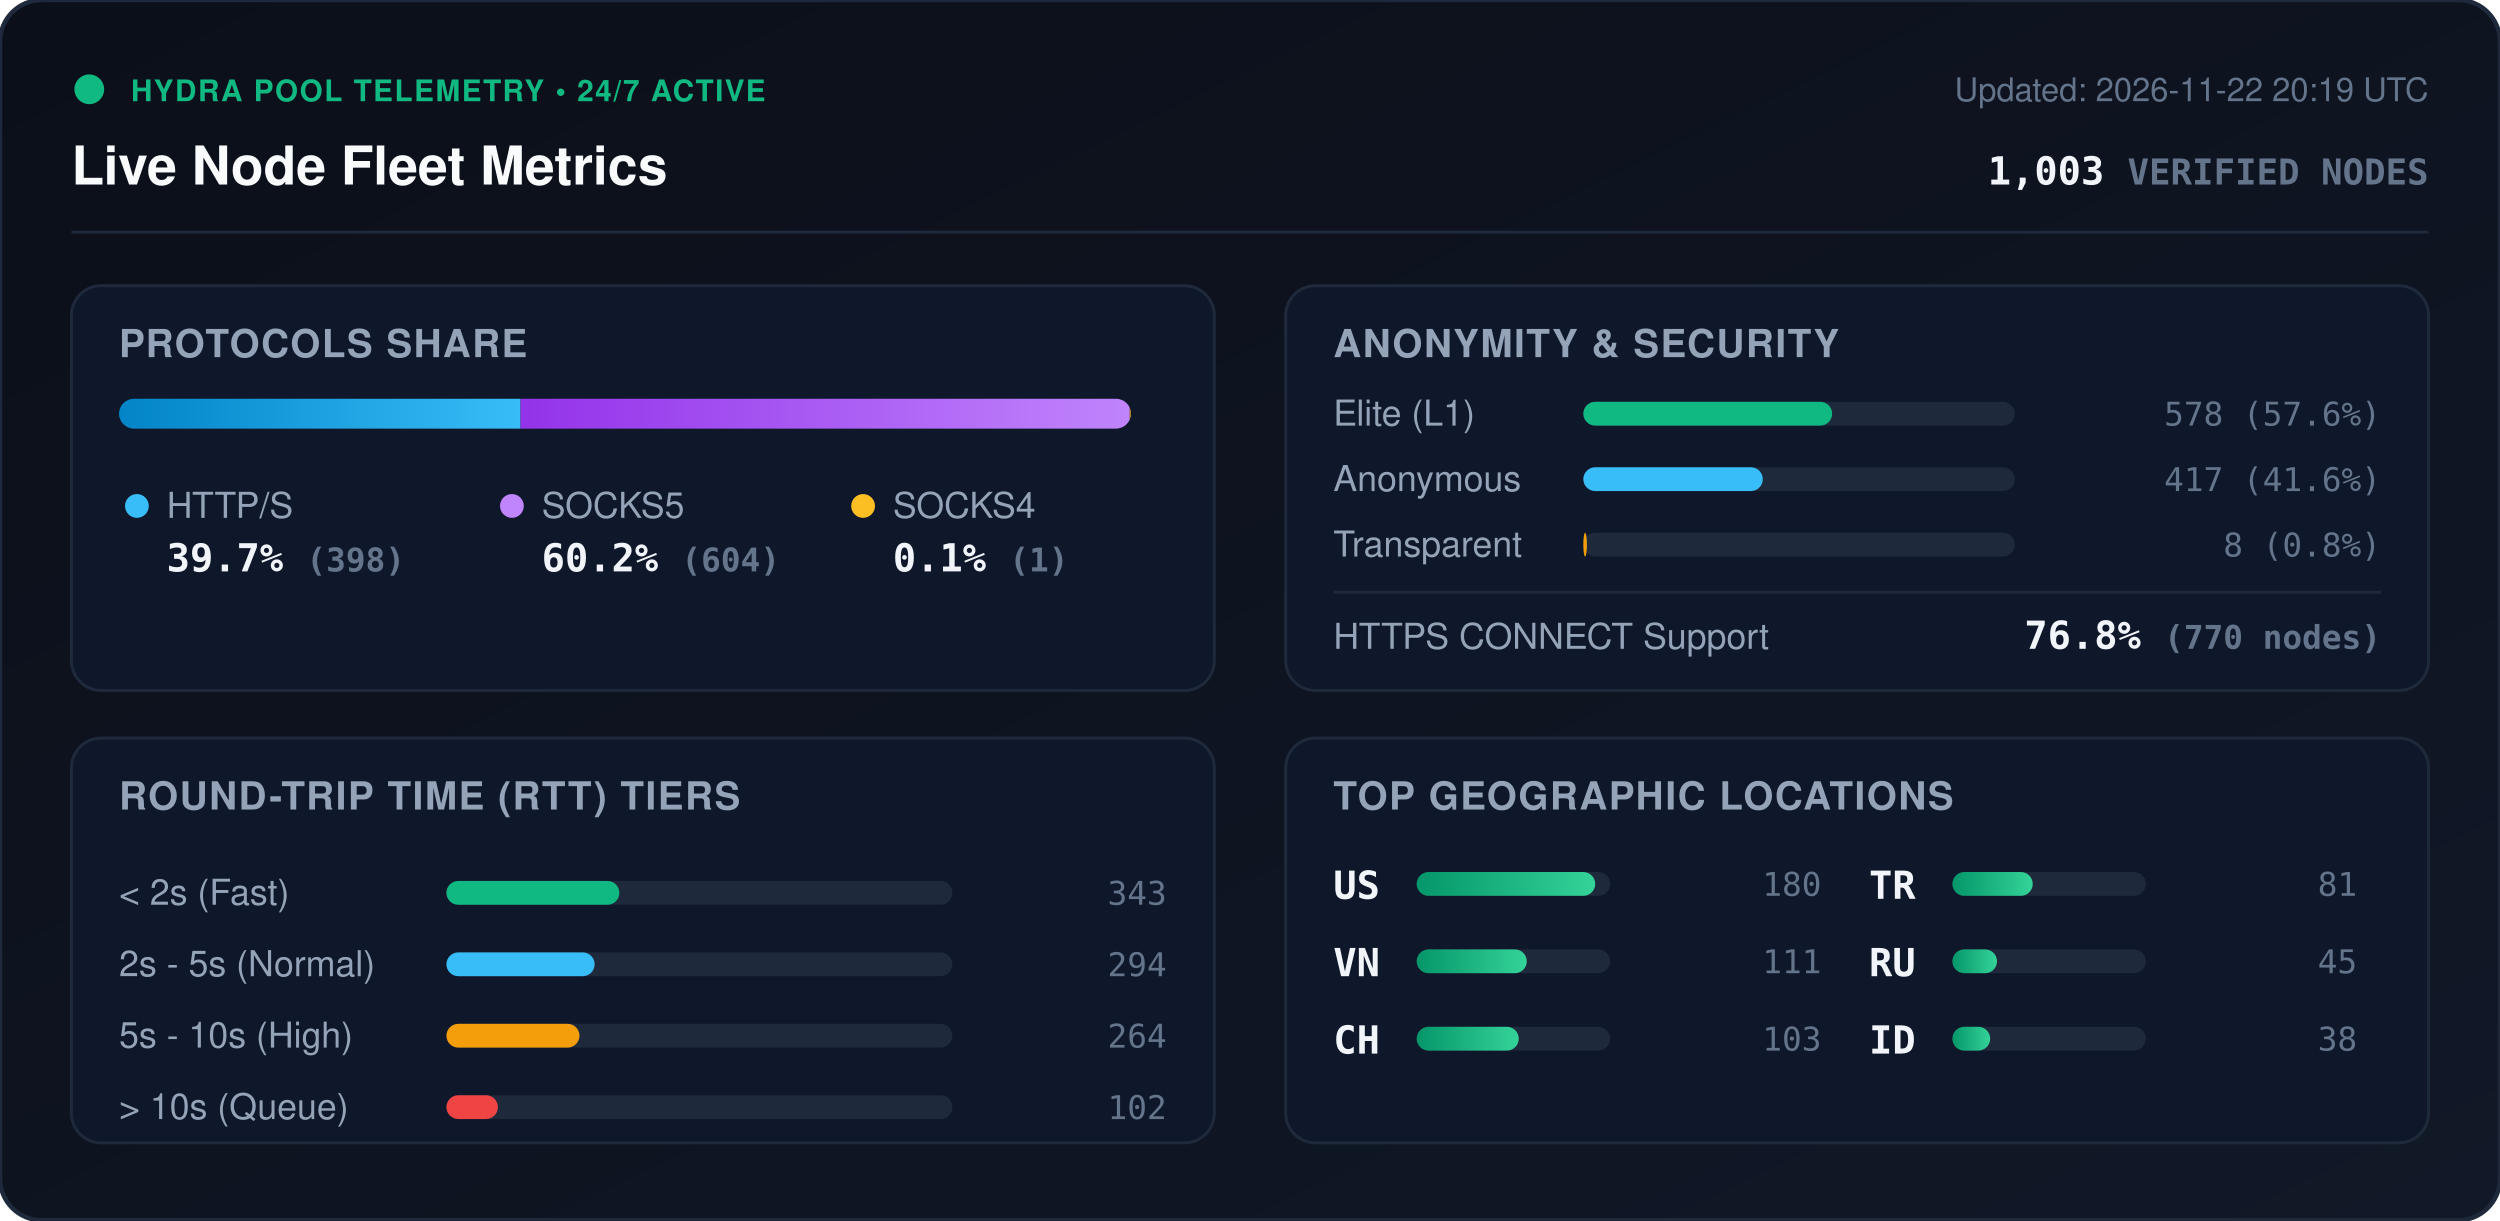
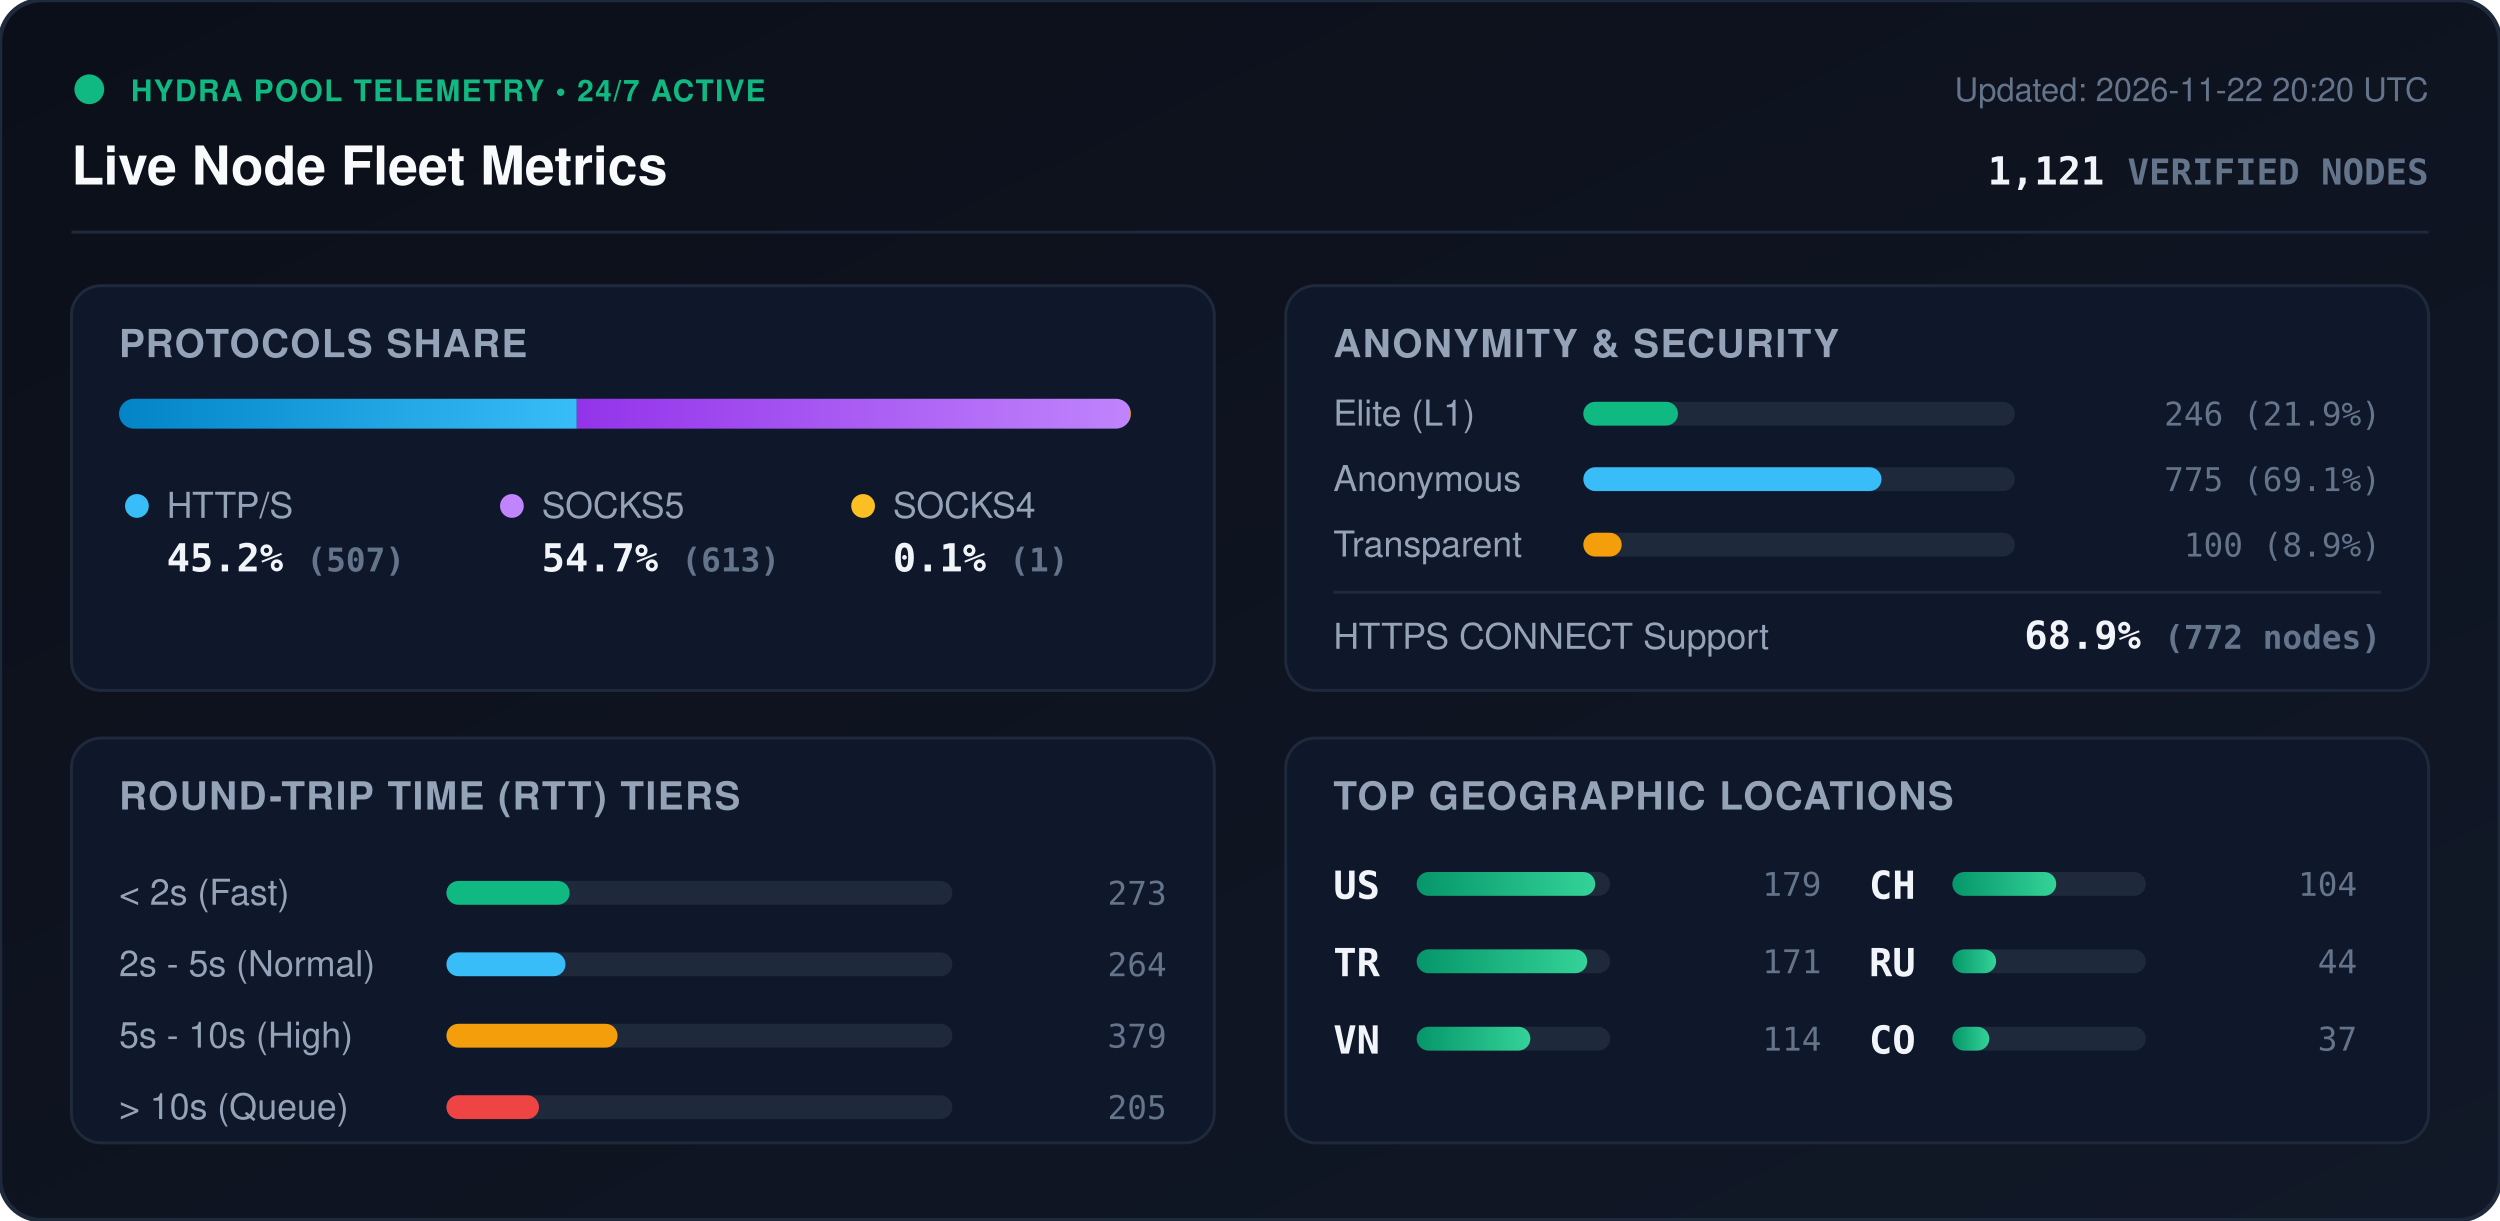
<svg xmlns="http://www.w3.org/2000/svg" viewBox="0 0 840 410" width="840" height="410" style="max-width: 100%; height: auto;">
  <defs>
    <linearGradient id="bg" x1="0%" y1="0%" x2="100%" y2="100%">
      <stop offset="0%" stop-color="#0b0f19" />
      <stop offset="100%" stop-color="#111827" />
    </linearGradient>
    <linearGradient id="bar-http" x1="0%" y1="0%" x2="100%" y2="0%">
      <stop offset="0%" stop-color="#0284c7" />
      <stop offset="100%" stop-color="#38bdf8" />
    </linearGradient>
    <linearGradient id="bar-socks5" x1="0%" y1="0%" x2="100%" y2="0%">
      <stop offset="0%" stop-color="#9333ea" />
      <stop offset="100%" stop-color="#c084fc" />
    </linearGradient>
    <linearGradient id="bar-socks4" x1="0%" y1="0%" x2="100%" y2="0%">
      <stop offset="0%" stop-color="#d97706" />
      <stop offset="100%" stop-color="#fbbf24" />
    </linearGradient>
    <linearGradient id="bar-green" x1="0%" y1="0%" x2="100%" y2="0%">
      <stop offset="0%" stop-color="#059669" />
      <stop offset="100%" stop-color="#34d399" />
    </linearGradient>
    <clipPath id="prog-track-clip">
      <rect width="340.0" height="10" rx="5" />
    </clipPath>
    <style>
      .title { font: 700 18px -apple-system, BlinkMacSystemFont, 'Segoe UI', Helvetica, Arial, sans-serif; fill: #f8fafc; }
      .sub { font: 500 11px -apple-system, BlinkMacSystemFont, 'Segoe UI', Helvetica, Arial, sans-serif; fill: #64748b; }
      .section-hdr { font: 600 13px -apple-system, BlinkMacSystemFont, 'Segoe UI', Helvetica, Arial, sans-serif; fill: #94a3b8; letter-spacing: 0.5px; }
      .metric-val { font: 700 13px -apple-system, BlinkMacSystemFont, 'Segoe UI', Helvetica, Arial, sans-serif; fill: #f1f5f9; }
      .metric-lbl { font: 500 12px -apple-system, BlinkMacSystemFont, 'Segoe UI', Helvetica, Arial, sans-serif; fill: #94a3b8; }
      .badge-txt { font: 700 10px -apple-system, BlinkMacSystemFont, 'Segoe UI', Helvetica, Arial, sans-serif; fill: #10b981; letter-spacing: 0.5px; }
      .mono { font-family: ui-monospace, SFMono-Regular, Menlo, Monaco, Consolas, monospace; }
      .pulse { animation: beacon 2s infinite ease-in-out; }
      @keyframes beacon { 0%, 100% { opacity: 1; } 50% { opacity: 0.35; } }
    </style>
  </defs>
  <rect width="840" height="410" rx="14" fill="url(#bg)" stroke="#1e293b" stroke-width="1.5" />
  <g transform="translate(24, 24)">
    <circle cx="6" cy="6" r="5" fill="#10b981" class="pulse" />
    <text x="20" y="10" class="badge-txt">HYDRA POOL TELEMETRY • 24/7 ACTIVE</text>
    <text x="0" y="38" class="title">Live Node Fleet Metrics</text>
-     <text x="792" y="10" text-anchor="end" class="sub">Updated: 2026-11-22 20:19 UTC</text>
-     <text x="792" y="38" text-anchor="end" class="metric-val mono" fill="#38bdf8">1,003 <tspan font-size="12" fill="#64748b">VERIFIED NODES</tspan>
+     <text x="792" y="10" text-anchor="end" class="sub">Updated: 2026-11-22 20:20 UTC</text>
+     <text x="792" y="38" text-anchor="end" class="metric-val mono" fill="#38bdf8">1,121 <tspan font-size="12" fill="#64748b">VERIFIED NODES</tspan>
    </text>
  </g>
  <line x1="24" y1="78" x2="816" y2="78" stroke="#1e293b" stroke-width="1" />
  <g transform="translate(24, 96)">
    <rect width="384" height="136" rx="10" fill="#0f172a" stroke="#1e293b" />
    <text x="16" y="24" class="section-hdr">PROTOCOLS SHARE</text>
    <g transform="translate(16, 38)">
      <rect width="340.0" height="10" rx="5" fill="#1e293b" />
      <g clip-path="url(#prog-track-clip)">
-         <rect x="0" width="134.9" height="10" fill="url(#bar-http)" />
-         <rect x="134.9" width="204.7" height="10" fill="url(#bar-socks5)" />
-         <rect x="339.6" width="0.3" height="10" fill="url(#bar-socks4)" />
+         <rect x="0" width="153.8" height="10" fill="url(#bar-http)" />
+         <rect x="153.8" width="185.9" height="10" fill="url(#bar-socks5)" />
+         <rect x="339.7" width="0.3" height="10" fill="url(#bar-socks4)" />
      </g>
    </g>
    <g transform="translate(16, 68)">
      <circle cx="6" cy="6" r="4" fill="#38bdf8" />
      <text x="16" y="10" class="metric-lbl">HTTP/S</text>
-       <text x="16" y="28" class="metric-val mono">39.7% <tspan font-size="11" fill="#64748b">(398)</tspan>
+       <text x="16" y="28" class="metric-val mono">45.2% <tspan font-size="11" fill="#64748b">(507)</tspan>
      </text>
      <circle cx="132" cy="6" r="4" fill="#c084fc" />
      <text x="142" y="10" class="metric-lbl">SOCKS5</text>
-       <text x="142" y="28" class="metric-val mono">60.2% <tspan font-size="11" fill="#64748b">(604)</tspan>
+       <text x="142" y="28" class="metric-val mono">54.7% <tspan font-size="11" fill="#64748b">(613)</tspan>
      </text>
      <circle cx="250" cy="6" r="4" fill="#fbbf24" />
      <text x="260" y="10" class="metric-lbl">SOCKS4</text>
      <text x="260" y="28" class="metric-val mono">0.1% <tspan font-size="11" fill="#64748b">(1)</tspan>
      </text>
    </g>
  </g>
  <g transform="translate(432, 96)">
    <rect width="384" height="136" rx="10" fill="#0f172a" stroke="#1e293b" />
    <text x="16" y="24" class="section-hdr">ANONYMITY &amp; SECURITY</text>
    <text x="16" y="47" class="metric-lbl">Elite (L1)</text>
    <rect x="100" y="39" width="145.0" height="8" rx="4" fill="#1e293b" />
-     <rect x="100" y="39" width="83.6" height="8" rx="4" fill="#10b981" />
-     <text x="368" y="47" text-anchor="end" class="mono sub" fill="#e2e8f0">578 (57.6%)</text>
+     <rect x="100" y="39" width="31.8" height="8" rx="4" fill="#10b981" />
+     <text x="368" y="47" text-anchor="end" class="mono sub" fill="#e2e8f0">246 (21.9%)</text>
    <text x="16" y="69" class="metric-lbl">Anonymous</text>
    <rect x="100" y="61" width="145.0" height="8" rx="4" fill="#1e293b" />
-     <rect x="100" y="61" width="60.3" height="8" rx="4" fill="#38bdf8" />
-     <text x="368" y="69" text-anchor="end" class="mono sub" fill="#e2e8f0">417 (41.6%)</text>
+     <rect x="100" y="61" width="100.2" height="8" rx="4" fill="#38bdf8" />
+     <text x="368" y="69" text-anchor="end" class="mono sub" fill="#e2e8f0">775 (69.1%)</text>
    <text x="16" y="91" class="metric-lbl">Transparent</text>
    <rect x="100" y="83" width="145.0" height="8" rx="4" fill="#1e293b" />
-     <rect x="100" y="83" width="1.2" height="8" rx="4" fill="#f59e0b" />
-     <text x="368" y="91" text-anchor="end" class="mono sub" fill="#e2e8f0">8 (0.8%)</text>
+     <rect x="100" y="83" width="12.9" height="8" rx="4" fill="#f59e0b" />
+     <text x="368" y="91" text-anchor="end" class="mono sub" fill="#e2e8f0">100 (8.9%)</text>
    <line x1="16" y1="103" x2="368" y2="103" stroke="#1e293b" stroke-width="1" />
    <text x="16" y="122" class="metric-lbl">HTTPS CONNECT Support</text>
-     <text x="368" y="122" text-anchor="end" class="metric-val mono" fill="#34d399">76.8% <tspan font-size="11" fill="#64748b">(770 nodes)</tspan>
+     <text x="368" y="122" text-anchor="end" class="metric-val mono" fill="#34d399">68.9% <tspan font-size="11" fill="#64748b">(772 nodes)</tspan>
    </text>
  </g>
  <g transform="translate(24, 248)">
    <rect width="384" height="136" rx="10" fill="#0f172a" stroke="#1e293b" />
    <text x="16" y="24" class="section-hdr">ROUND-TRIP TIME (RTT) TIERS</text>
    <g transform="translate(16, 42)">
      <text x="0" y="14" class="metric-lbl">&lt; 2s (Fast)</text>
      <rect x="110" y="6" width="170" height="8" rx="4" fill="#1e293b" />
-       <rect x="110" y="6" width="58.1" height="8" rx="4" fill="#10b981" />
-       <text x="352" y="14" text-anchor="end" class="mono sub">343</text>
+       <rect x="110" y="6" width="41.4" height="8" rx="4" fill="#10b981" />
+       <text x="352" y="14" text-anchor="end" class="mono sub">273</text>
      <text x="0" y="38" class="metric-lbl">2s - 5s (Normal)</text>
      <rect x="110" y="30" width="170" height="8" rx="4" fill="#1e293b" />
-       <rect x="110" y="30" width="49.8" height="8" rx="4" fill="#38bdf8" />
-       <text x="352" y="38" text-anchor="end" class="mono sub">294</text>
+       <rect x="110" y="30" width="40.0" height="8" rx="4" fill="#38bdf8" />
+       <text x="352" y="38" text-anchor="end" class="mono sub">264</text>
      <text x="0" y="62" class="metric-lbl">5s - 10s (High)</text>
      <rect x="110" y="54" width="170" height="8" rx="4" fill="#1e293b" />
-       <rect x="110" y="54" width="44.7" height="8" rx="4" fill="#f59e0b" />
-       <text x="352" y="62" text-anchor="end" class="mono sub">264</text>
+       <rect x="110" y="54" width="57.5" height="8" rx="4" fill="#f59e0b" />
+       <text x="352" y="62" text-anchor="end" class="mono sub">379</text>
      <text x="0" y="86" class="metric-lbl">&gt; 10s (Queue)</text>
      <rect x="110" y="78" width="170" height="8" rx="4" fill="#1e293b" />
-       <rect x="110" y="78" width="17.3" height="8" rx="4" fill="#ef4444" />
-       <text x="352" y="86" text-anchor="end" class="mono sub">102</text>
+       <rect x="110" y="78" width="31.1" height="8" rx="4" fill="#ef4444" />
+       <text x="352" y="86" text-anchor="end" class="mono sub">205</text>
    </g>
  </g>
  <g transform="translate(432, 248)">
    <rect width="384" height="136" rx="10" fill="#0f172a" stroke="#1e293b" />
    <text x="16" y="24" class="section-hdr">TOP GEOGRAPHIC LOCATIONS</text>
    <g transform="translate(16, 42)">
      <g transform="translate(0, 0)">
        <text x="0" y="12" class="mono metric-val" font-size="12">US</text>
        <rect x="28" y="3" width="65" height="8" rx="4" fill="#1e293b" />
        <rect x="28" y="3" width="60.0" height="8" rx="4" fill="url(#bar-green)" />
-         <text x="164" y="11" text-anchor="end" class="mono sub">180</text>
+         <text x="164" y="11" text-anchor="end" class="mono sub">179</text>
      </g>
      <g transform="translate(0, 26)">
+         <text x="0" y="12" class="mono metric-val" font-size="12">TR</text>
+         <rect x="28" y="3" width="65" height="8" rx="4" fill="#1e293b" />
+         <rect x="28" y="3" width="57.3" height="8" rx="4" fill="url(#bar-green)" />
+         <text x="164" y="11" text-anchor="end" class="mono sub">171</text>
+       </g>
+       <g transform="translate(0, 52)">
        <text x="0" y="12" class="mono metric-val" font-size="12">VN</text>
        <rect x="28" y="3" width="65" height="8" rx="4" fill="#1e293b" />
-         <rect x="28" y="3" width="37.0" height="8" rx="4" fill="url(#bar-green)" />
-         <text x="164" y="11" text-anchor="end" class="mono sub">111</text>
+         <rect x="28" y="3" width="38.2" height="8" rx="4" fill="url(#bar-green)" />
+         <text x="164" y="11" text-anchor="end" class="mono sub">114</text>
      </g>
-       <g transform="translate(0, 52)">
+       <g transform="translate(180, 0)">
        <text x="0" y="12" class="mono metric-val" font-size="12">CH</text>
        <rect x="28" y="3" width="65" height="8" rx="4" fill="#1e293b" />
-         <rect x="28" y="3" width="34.3" height="8" rx="4" fill="url(#bar-green)" />
-         <text x="164" y="11" text-anchor="end" class="mono sub">103</text>
-       </g>
-       <g transform="translate(180, 0)">
-         <text x="0" y="12" class="mono metric-val" font-size="12">TR</text>
-         <rect x="28" y="3" width="65" height="8" rx="4" fill="#1e293b" />
-         <rect x="28" y="3" width="27.0" height="8" rx="4" fill="url(#bar-green)" />
-         <text x="164" y="11" text-anchor="end" class="mono sub">81</text>
+         <rect x="28" y="3" width="34.9" height="8" rx="4" fill="url(#bar-green)" />
+         <text x="164" y="11" text-anchor="end" class="mono sub">104</text>
      </g>
      <g transform="translate(180, 26)">
        <text x="0" y="12" class="mono metric-val" font-size="12">RU</text>
        <rect x="28" y="3" width="65" height="8" rx="4" fill="#1e293b" />
-         <rect x="28" y="3" width="15.0" height="8" rx="4" fill="url(#bar-green)" />
-         <text x="164" y="11" text-anchor="end" class="mono sub">45</text>
+         <rect x="28" y="3" width="14.7" height="8" rx="4" fill="url(#bar-green)" />
+         <text x="164" y="11" text-anchor="end" class="mono sub">44</text>
      </g>
      <g transform="translate(180, 52)">
-         <text x="0" y="12" class="mono metric-val" font-size="12">ID</text>
+         <text x="0" y="12" class="mono metric-val" font-size="12">CO</text>
        <rect x="28" y="3" width="65" height="8" rx="4" fill="#1e293b" />
-         <rect x="28" y="3" width="12.7" height="8" rx="4" fill="url(#bar-green)" />
-         <text x="164" y="11" text-anchor="end" class="mono sub">38</text>
+         <rect x="28" y="3" width="12.4" height="8" rx="4" fill="url(#bar-green)" />
+         <text x="164" y="11" text-anchor="end" class="mono sub">37</text>
      </g>
    </g>
  </g>
</svg>
